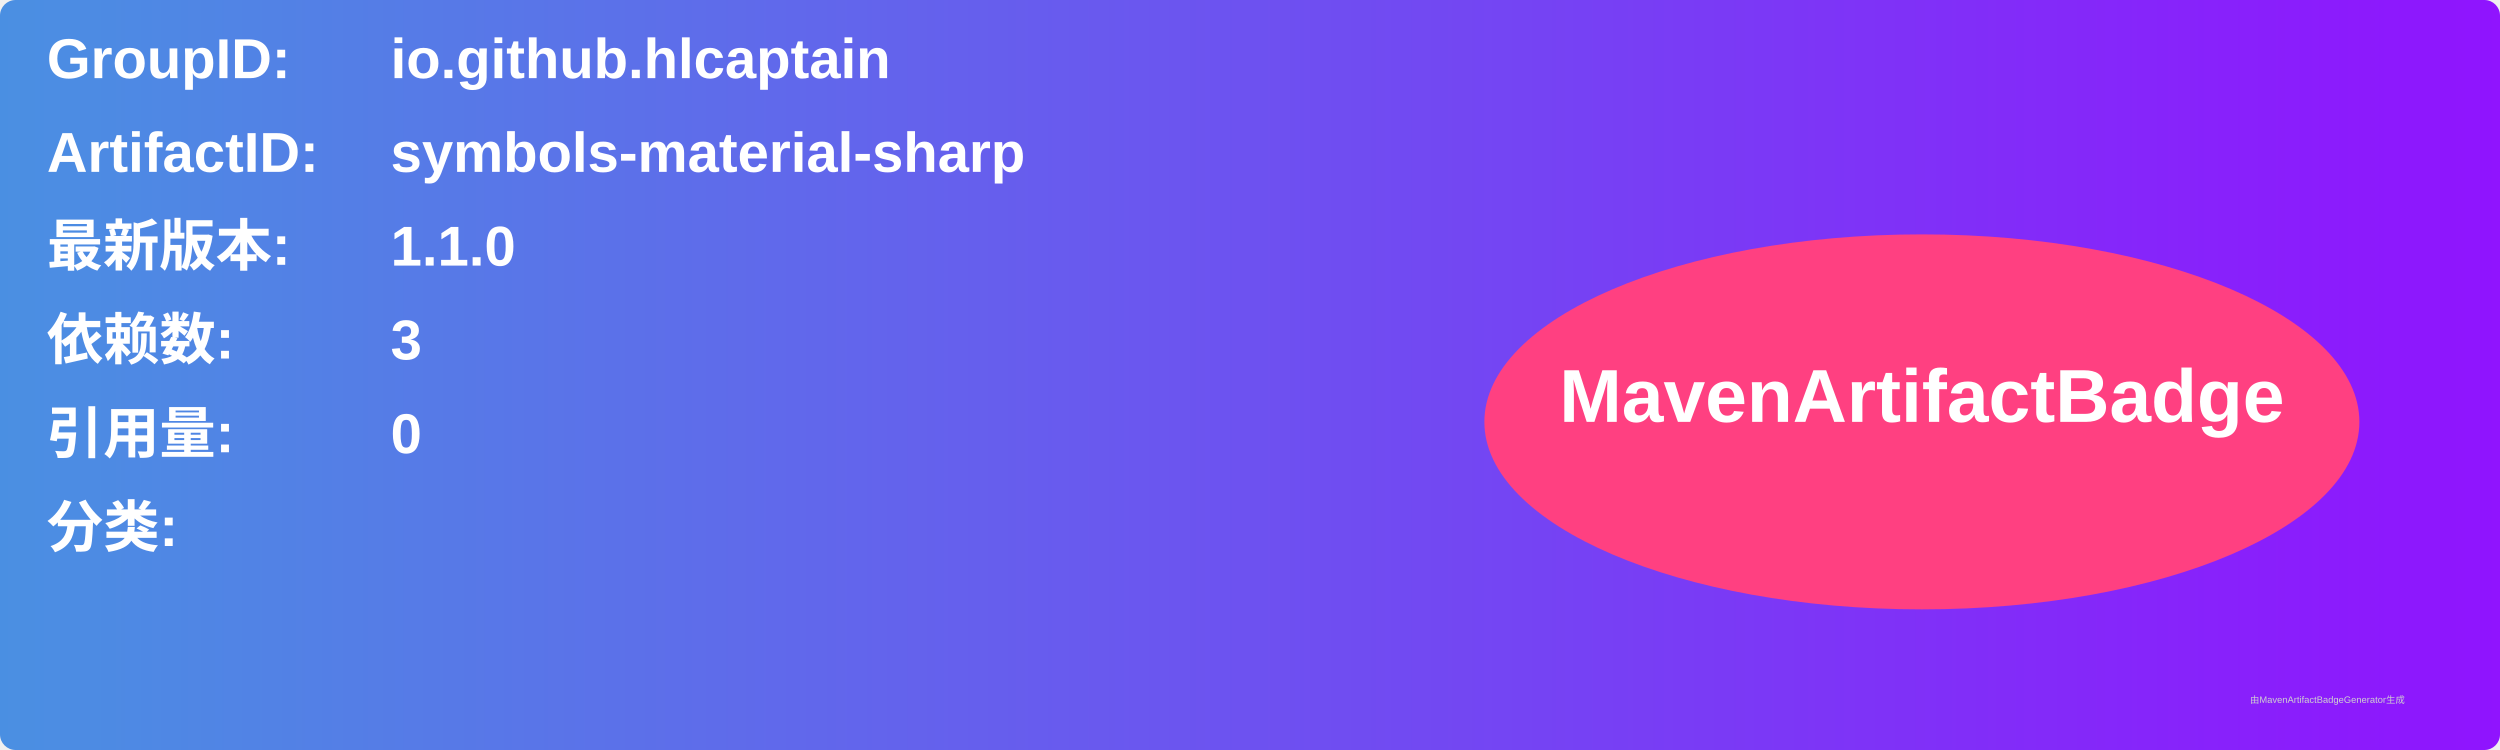
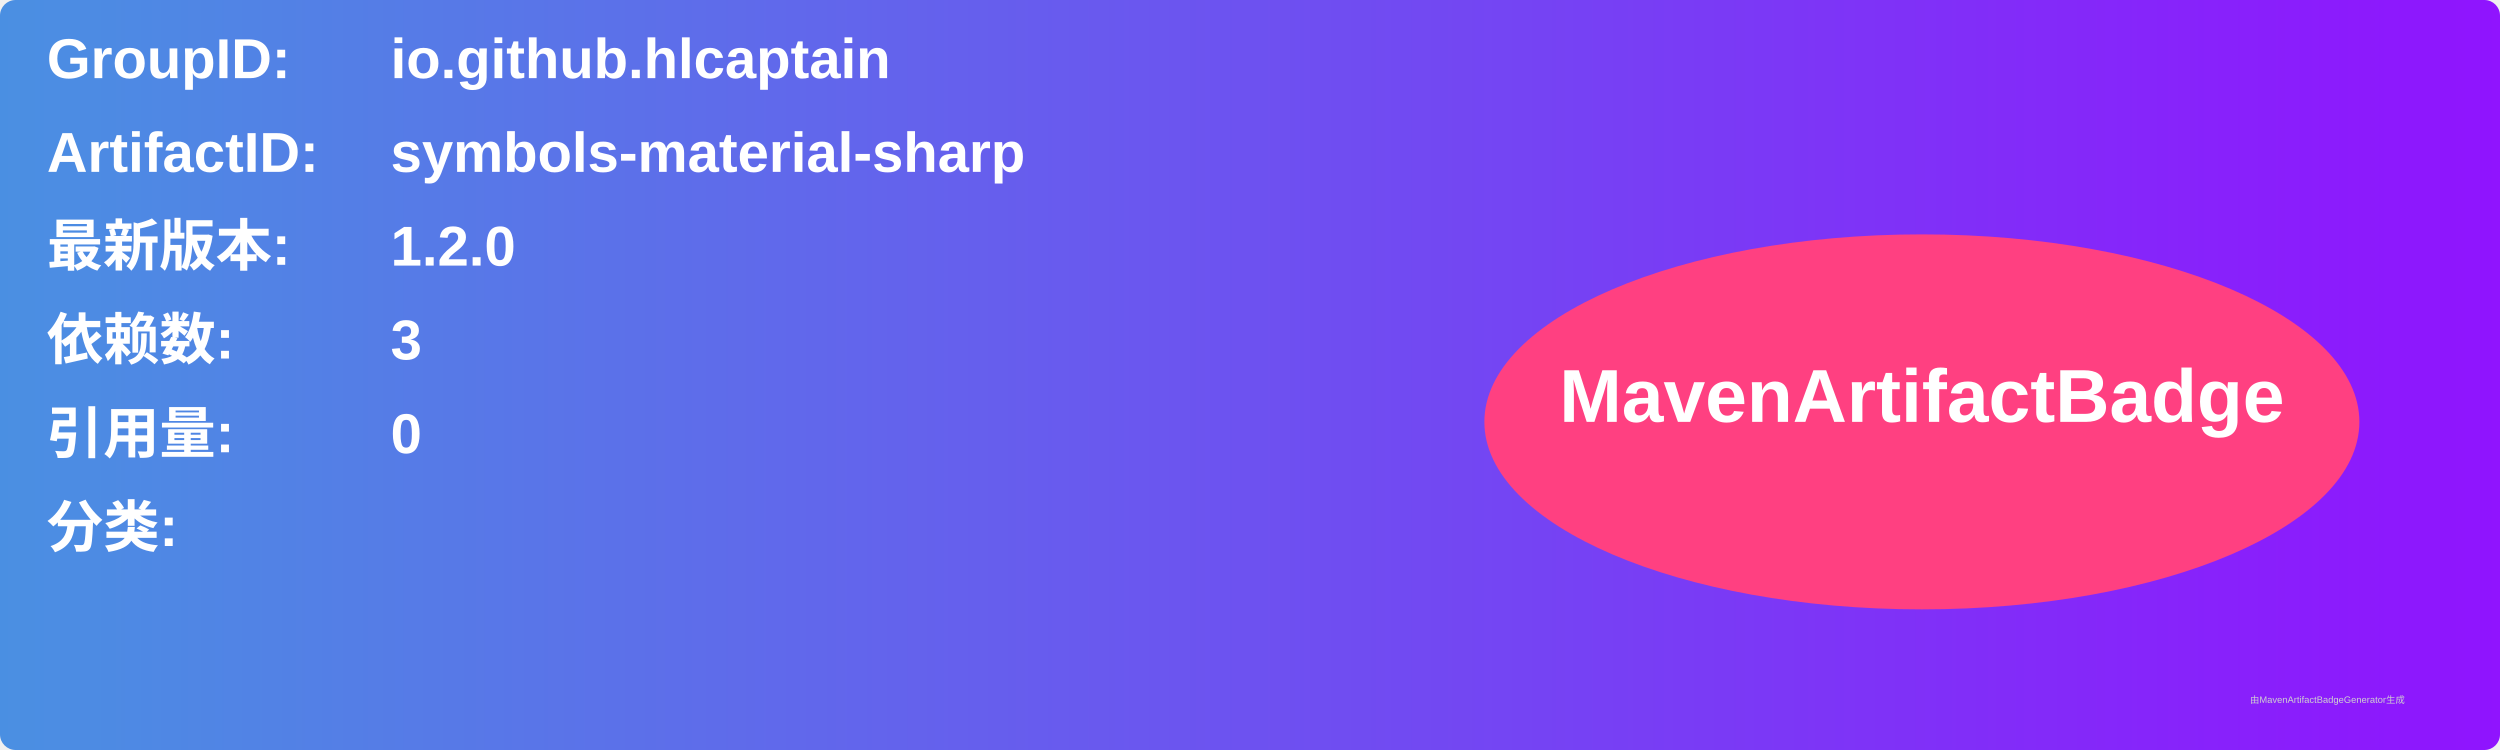
<svg xmlns="http://www.w3.org/2000/svg" width="800" height="240" viewBox="0 0 800 240">
  <linearGradient id="grad" x1="0%" y1="0%" x2="100%" y2="0%">
    <stop offset="0%" stop-color="#4a90e2" />
    <stop offset="100%" stop-color="#9013fe" />
  </linearGradient>
  <rect width="100%" height="100%" rx="5" ry="5" fill="url(#grad)" />
  <g transform="translate(15, 15)">
    <text x="0" y="10" font-family="Arial" font-size="18" fill="white" font-weight="bold" width="260">GroupID:</text>
    <text x="110" y="10" font-family="Arial" font-size="18" fill="white" font-weight="bold" width="460">io.github.hlcaptain</text>
    <text x="0" y="40" font-family="Arial" font-size="18" fill="white" font-weight="bold" width="260">ArtifactID:</text>
    <text x="110" y="40" font-family="Arial" font-size="18" fill="white" font-weight="bold" width="460">symbols-material-sharp</text>
    <text x="0" y="70" font-family="Arial" font-size="18" fill="white" font-weight="bold">最新版本:</text>
    <text x="110" y="70" font-family="Arial" font-size="18" fill="white" font-weight="bold">
-       <tspan font-weight="bold">1.1.0</tspan>
+       <tspan font-weight="bold">1.2.0</tspan>
    </text>
    <text x="0" y="100" font-family="Arial" font-size="18" fill="white" font-weight="bold">依赖数: </text>
    <text x="110" y="100" font-family="Arial" font-size="18" fill="white">
      <tspan font-weight="bold">3</tspan>
    </text>
    <text x="0" y="130" font-family="Arial" font-size="18" fill="white" font-weight="bold">引用量: </text>
    <text x="110" y="130" font-family="Arial" font-size="18" fill="white">
      <tspan font-weight="bold">0</tspan>
    </text>
    <text x="0" y="160" font-family="Arial" font-size="18" fill="white" font-weight="bold">分类:</text>
    <text x="10" y="190" font-family="Arial" font-size="10" fill="white">
      <tspan font-weight="bold" />
    </text>
    <ellipse cx="600" cy="120" rx="140" ry="60" fill="#ff4081" />
    <text x="600" y="120" text-anchor="middle" font-family="Arial" font-size="24" fill="white" font-weight="bold">MavenArtifactBadge</text>
  </g>
  <text x="720" y="225" font-family="Arial" font-size="3" fill="#d0d0d0">由MavenArtifactBadgeGenerator生成</text>
</svg>
